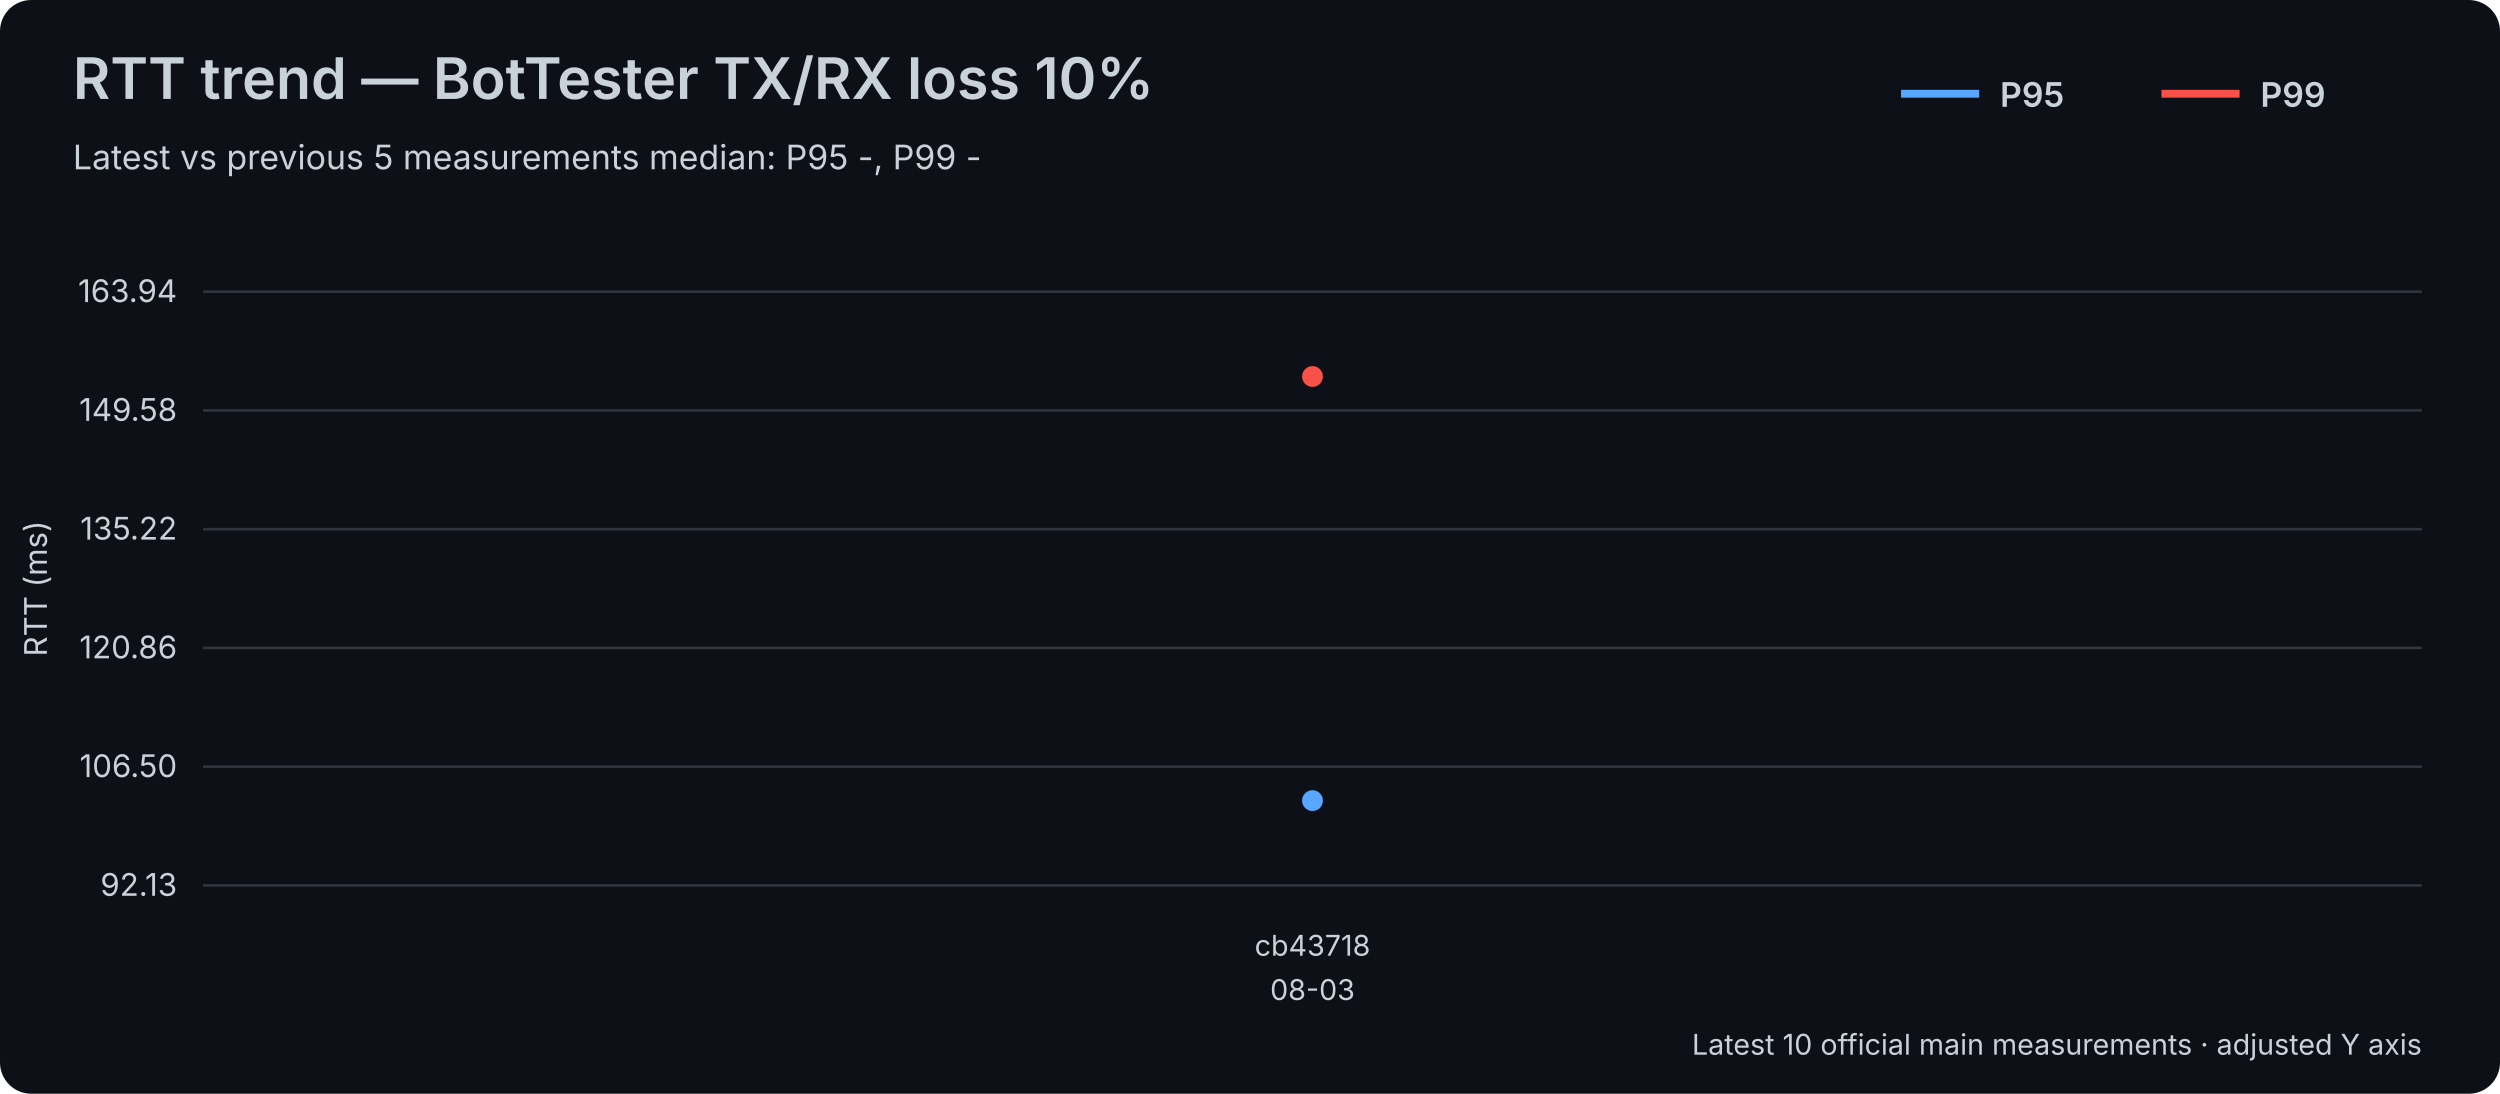
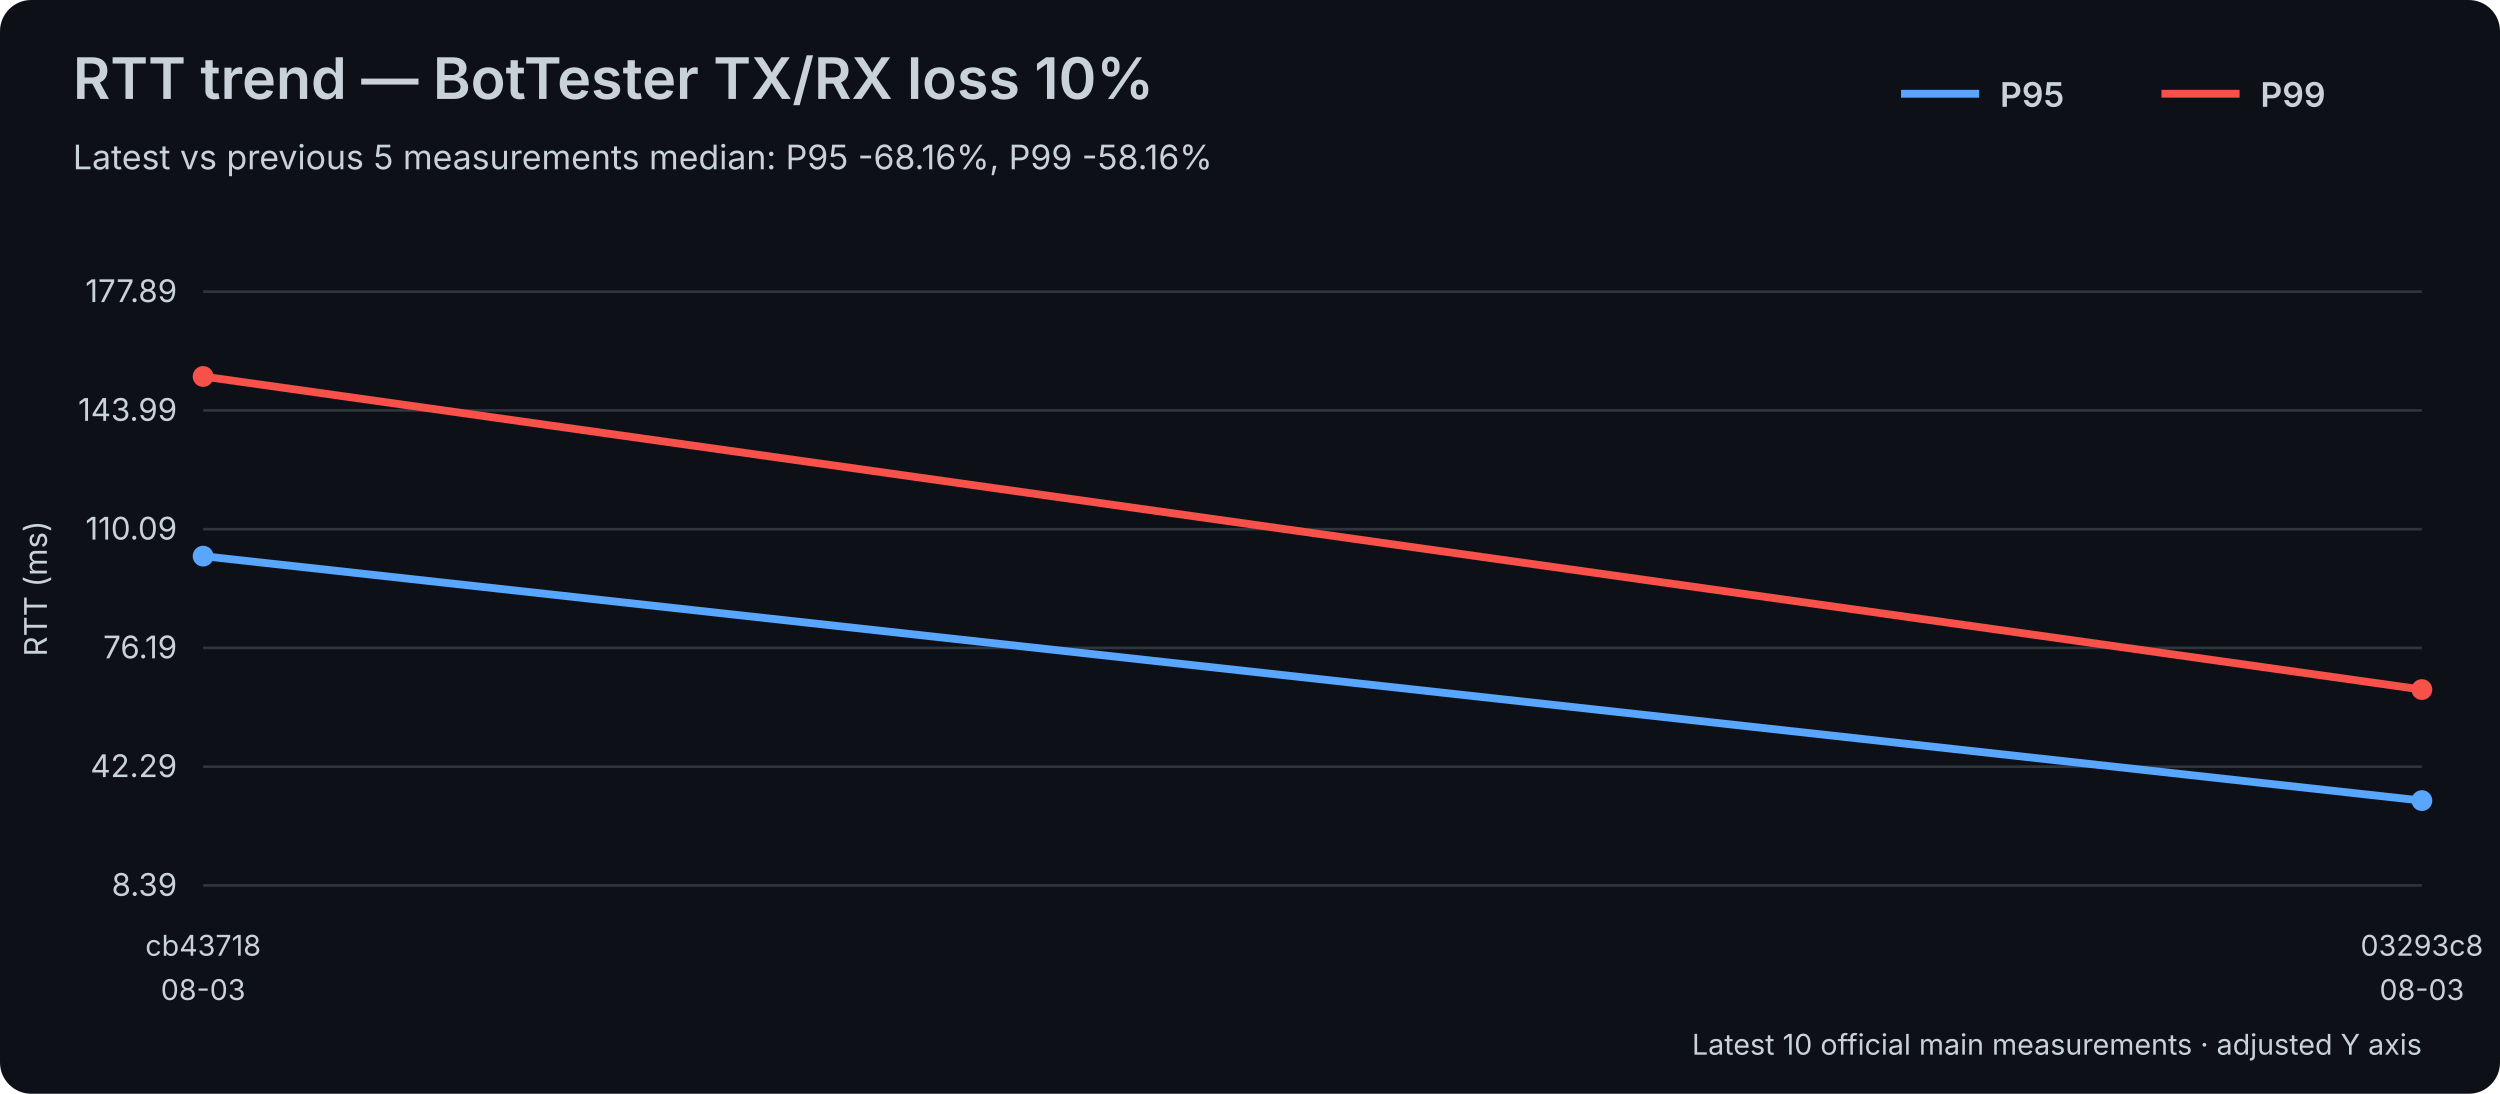
<svg xmlns="http://www.w3.org/2000/svg" width="960" height="420" viewBox="0 0 960 420">
  <rect width="100%" height="100%" fill="#0d1117" rx="12" />
  <style>text{font-family:-apple-system,BlinkMacSystemFont,"Segoe UI",sans-serif;fill:#c9d1d9}.axis{font-size:12px}.label{font-size:11px}.title{font-size:22px;font-weight:600}.subtitle{font-size:13px}.legend{font-size:13px;font-weight:600}</style>
  <text x="28" y="38" class="title">RTT trend — BotTester TX/RX loss 10%</text>
-   <text x="28" y="65" class="subtitle">Latest vs previous 5 measurements median: P95 -, P99 -</text>
+   <text x="28" y="65" class="subtitle">Latest vs previous 5 measurements median: P95 -68.16%, P99 -58.16%</text>
  <line x1="730" y1="36" x2="760" y2="36" stroke="#58a6ff" stroke-width="3" />
  <text x="768" y="41" class="legend">P95</text>
  <line x1="830" y1="36" x2="860" y2="36" stroke="#f85149" stroke-width="3" />
  <text x="868" y="41" class="legend">P99</text>
  <line x1="78" y1="340.00" x2="930" y2="340.00" stroke="#30363d" stroke-width="1" />
-   <text x="68" y="344.00" text-anchor="end" class="axis">92.13</text>
+   <text x="68" y="344.00" text-anchor="end" class="axis">8.39</text>
  <line x1="78" y1="294.40" x2="930" y2="294.40" stroke="#30363d" stroke-width="1" />
-   <text x="68" y="298.40" text-anchor="end" class="axis">106.50</text>
+   <text x="68" y="298.40" text-anchor="end" class="axis">42.29</text>
  <line x1="78" y1="248.80" x2="930" y2="248.80" stroke="#30363d" stroke-width="1" />
-   <text x="68" y="252.80" text-anchor="end" class="axis">120.86</text>
+   <text x="68" y="252.80" text-anchor="end" class="axis">76.19</text>
  <line x1="78" y1="203.20" x2="930" y2="203.20" stroke="#30363d" stroke-width="1" />
-   <text x="68" y="207.20" text-anchor="end" class="axis">135.22</text>
+   <text x="68" y="207.20" text-anchor="end" class="axis">110.09</text>
  <line x1="78" y1="157.60" x2="930" y2="157.60" stroke="#30363d" stroke-width="1" />
-   <text x="68" y="161.60" text-anchor="end" class="axis">149.58</text>
+   <text x="68" y="161.60" text-anchor="end" class="axis">143.99</text>
  <line x1="78" y1="112.00" x2="930" y2="112.00" stroke="#30363d" stroke-width="1" />
-   <text x="68" y="116.00" text-anchor="end" class="axis">163.94</text>
+   <text x="68" y="116.00" text-anchor="end" class="axis">177.89</text>
  <text x="18" y="226.00" transform="rotate(-90 18 226.00)" text-anchor="middle" class="axis">RTT (ms)</text>
-   <text x="504.00" y="367" text-anchor="middle" class="label">cb43718</text>
-   <text x="504.00" y="384" text-anchor="middle" class="label">08-03</text>
-   <polyline points="504.00,307.43" fill="none" stroke="#58a6ff" stroke-width="3" stroke-linejoin="round" stroke-linecap="round" />
-   <circle cx="504.00" cy="307.43" r="4" fill="#58a6ff" />
-   <polyline points="504.00,144.57" fill="none" stroke="#f85149" stroke-width="3" stroke-linejoin="round" stroke-linecap="round" />
-   <circle cx="504.00" cy="144.57" r="4" fill="#f85149" />
+   <text x="78.00" y="367" text-anchor="middle" class="label">cb43718</text>
+   <text x="78.00" y="384" text-anchor="middle" class="label">08-03</text>
+   <text x="930.00" y="367" text-anchor="middle" class="label">03293c8</text>
+   <text x="930.00" y="384" text-anchor="middle" class="label">08-03</text>
+   <polyline points="78.00,213.56 930.00,307.43" fill="none" stroke="#58a6ff" stroke-width="3" stroke-linejoin="round" stroke-linecap="round" />
+   <circle cx="78.00" cy="213.56" r="4" fill="#58a6ff" />
+   <circle cx="930.00" cy="307.43" r="4" fill="#58a6ff" />
+   <polyline points="78.00,144.57 930.00,264.79" fill="none" stroke="#f85149" stroke-width="3" stroke-linejoin="round" stroke-linecap="round" />
+   <circle cx="78.00" cy="144.57" r="4" fill="#f85149" />
+   <circle cx="930.00" cy="264.79" r="4" fill="#f85149" />
  <text x="930" y="405" text-anchor="end" class="label">Latest 10 official main measurements · adjusted Y axis</text>
</svg>
